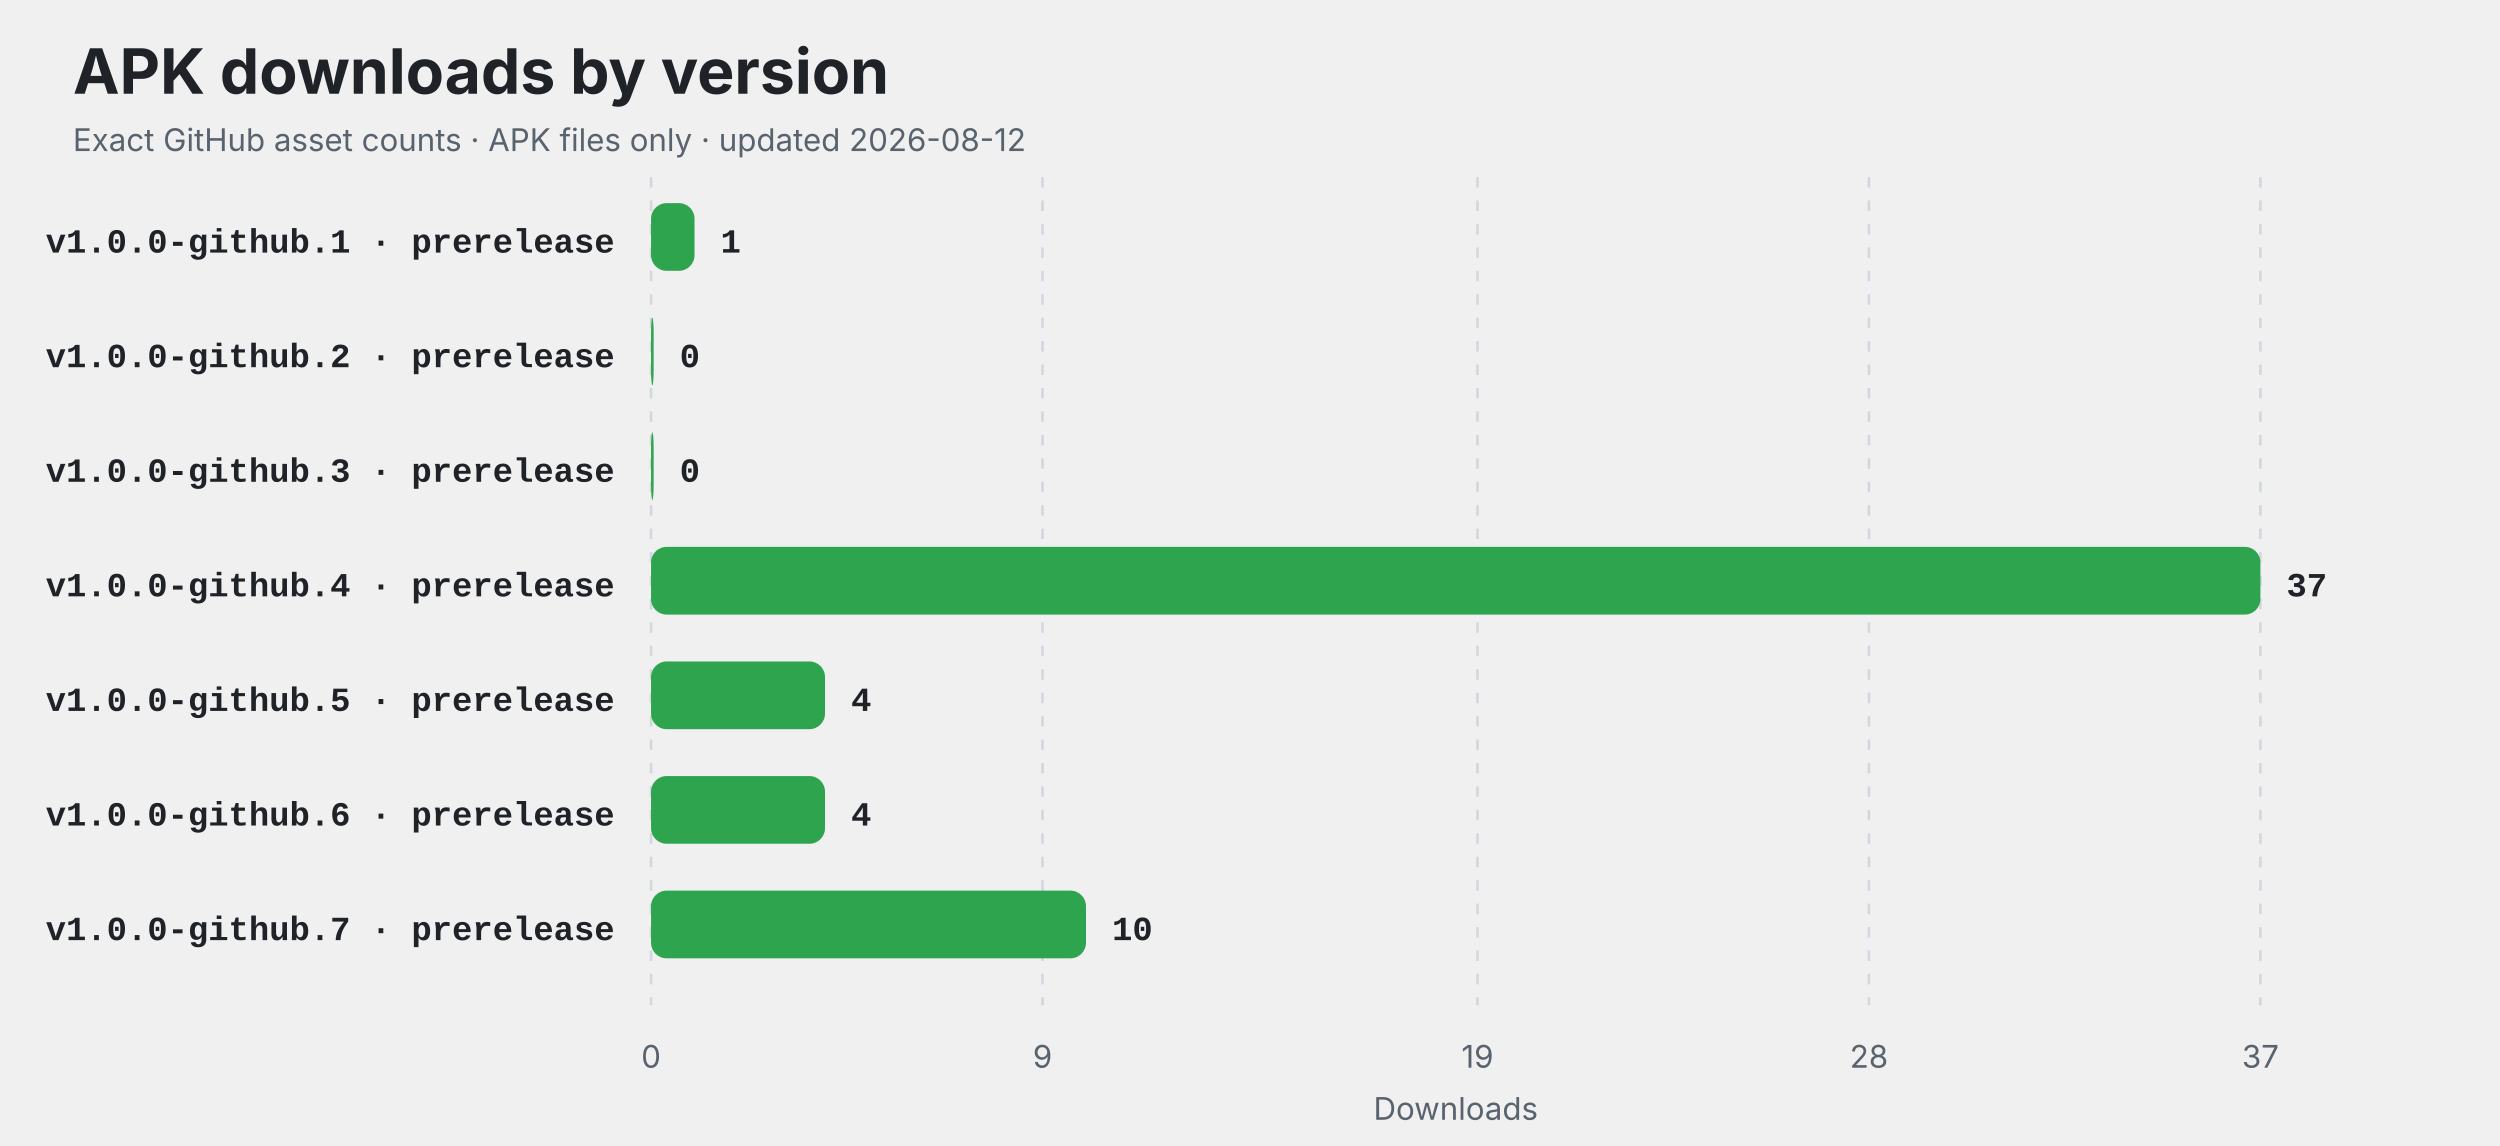
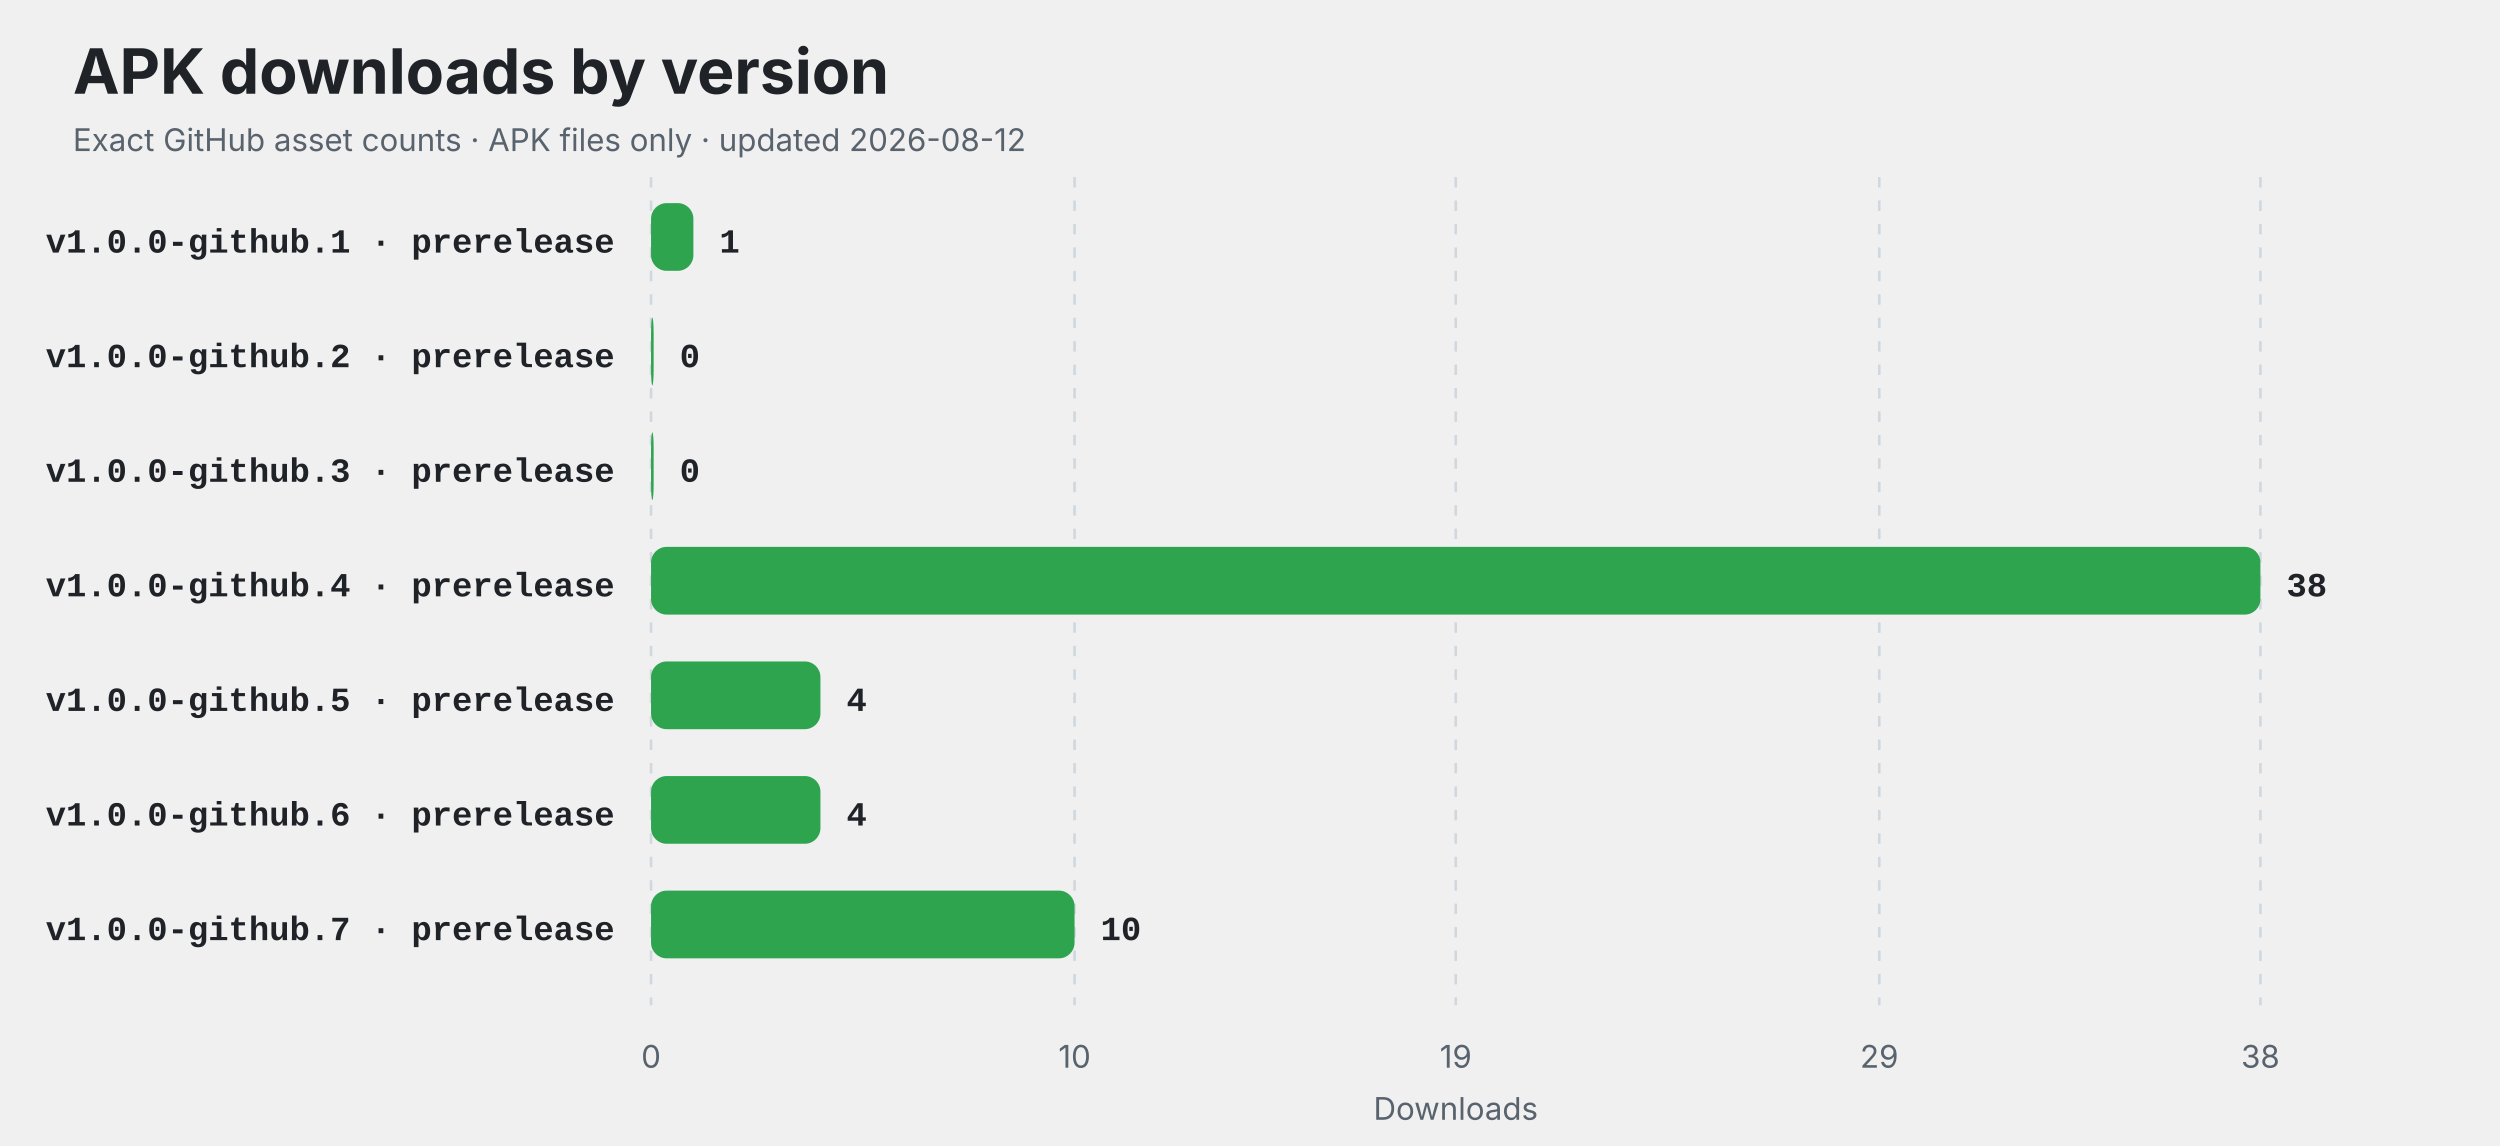
<svg xmlns="http://www.w3.org/2000/svg" width="960" height="440" viewBox="0 0 960 440" role="img" aria-labelledby="title description">
  <style>
    .title { font: 700 24px -apple-system,BlinkMacSystemFont,"Segoe UI",sans-serif; fill: #1f2328; }
    .subtitle,.axis { font: 12px -apple-system,BlinkMacSystemFont,"Segoe UI",sans-serif; fill: #59636e; }
    .label { font: 600 13px ui-monospace,SFMono-Regular,Consolas,"Liberation Mono",monospace; fill: #1f2328; }
    .value { font: 700 13px ui-monospace,SFMono-Regular,Consolas,"Liberation Mono",monospace; fill: #1f2328; }
    .empty { font: 600 16px -apple-system,BlinkMacSystemFont,"Segoe UI",sans-serif; fill: #59636e; }
    @media (prefers-color-scheme: dark) {
      .title,.label,.value { fill: #f0f6fc; }
      .subtitle,.axis,.empty { fill: #8c959f; }
      line { stroke: #30363d; }
    }
  </style>
  <rect width="100%" height="100%" rx="14" fill="#ffffff" fill-opacity="0" />
  <text x="28" y="36" class="title">APK downloads by version</text>
  <text x="28" y="58" class="subtitle">Exact GitHub asset counts · APK files only · updated 2026-08-12</text>
  <line x1="250.00" y1="68" x2="250.00" y2="386" stroke="#d0d7de" stroke-dasharray="4 5" />
  <text x="250.00" y="410" text-anchor="middle" class="axis">0</text>
-   <line x1="400.32" y1="68" x2="400.32" y2="386" stroke="#d0d7de" stroke-dasharray="4 5" />
-   <text x="400.32" y="410" text-anchor="middle" class="axis">9</text>
-   <line x1="567.35" y1="68" x2="567.35" y2="386" stroke="#d0d7de" stroke-dasharray="4 5" />
-   <text x="567.35" y="410" text-anchor="middle" class="axis">19</text>
-   <line x1="717.68" y1="68" x2="717.68" y2="386" stroke="#d0d7de" stroke-dasharray="4 5" />
-   <text x="717.68" y="410" text-anchor="middle" class="axis">28</text>
+   <line x1="412.63" y1="68" x2="412.63" y2="386" stroke="#d0d7de" stroke-dasharray="4 5" />
+   <text x="412.63" y="410" text-anchor="middle" class="axis">10</text>
+   <line x1="559.00" y1="68" x2="559.00" y2="386" stroke="#d0d7de" stroke-dasharray="4 5" />
+   <text x="559.00" y="410" text-anchor="middle" class="axis">19</text>
+   <line x1="721.63" y1="68" x2="721.63" y2="386" stroke="#d0d7de" stroke-dasharray="4 5" />
+   <text x="721.63" y="410" text-anchor="middle" class="axis">29</text>
  <line x1="868.00" y1="68" x2="868.00" y2="386" stroke="#d0d7de" stroke-dasharray="4 5" />
-   <text x="868.00" y="410" text-anchor="middle" class="axis">37</text>
+   <text x="868.00" y="410" text-anchor="middle" class="axis">38</text>
  <text x="236" y="97" text-anchor="end" class="label">v1.0.0-github.1 · prerelease</text>
-   <rect x="250" y="78" width="16.70" height="26" rx="6" fill="#2ea44f" />
-   <text x="276.70" y="97" class="value">1</text>
+   <rect x="250" y="78" width="16.26" height="26" rx="6" fill="#2ea44f" />
+   <text x="276.26" y="97" class="value">1</text>
  <text x="236" y="141" text-anchor="end" class="label">v1.0.0-github.2 · prerelease</text>
  <rect x="250" y="122" width="1.00" height="26" rx="6" fill="#2ea44f" />
  <text x="261.00" y="141" class="value">0</text>
  <text x="236" y="185" text-anchor="end" class="label">v1.0.0-github.3 · prerelease</text>
  <rect x="250" y="166" width="1.00" height="26" rx="6" fill="#2ea44f" />
  <text x="261.00" y="185" class="value">0</text>
  <text x="236" y="229" text-anchor="end" class="label">v1.0.0-github.4 · prerelease</text>
  <rect x="250" y="210" width="618.00" height="26" rx="6" fill="#2ea44f" />
-   <text x="878.00" y="229" class="value">37</text>
+   <text x="878.00" y="229" class="value">38</text>
  <text x="236" y="273" text-anchor="end" class="label">v1.0.0-github.5 · prerelease</text>
-   <rect x="250" y="254" width="66.81" height="26" rx="6" fill="#2ea44f" />
-   <text x="326.81" y="273" class="value">4</text>
+   <rect x="250" y="254" width="65.05" height="26" rx="6" fill="#2ea44f" />
+   <text x="325.05" y="273" class="value">4</text>
  <text x="236" y="317" text-anchor="end" class="label">v1.0.0-github.6 · prerelease</text>
-   <rect x="250" y="298" width="66.81" height="26" rx="6" fill="#2ea44f" />
-   <text x="326.81" y="317" class="value">4</text>
+   <rect x="250" y="298" width="65.05" height="26" rx="6" fill="#2ea44f" />
+   <text x="325.05" y="317" class="value">4</text>
  <text x="236" y="361" text-anchor="end" class="label">v1.0.0-github.7 · prerelease</text>
-   <rect x="250" y="342" width="167.03" height="26" rx="6" fill="#2ea44f" />
-   <text x="427.03" y="361" class="value">10</text>
+   <rect x="250" y="342" width="162.63" height="26" rx="6" fill="#2ea44f" />
+   <text x="422.63" y="361" class="value">10</text>
  <text x="559" y="430" text-anchor="middle" class="axis">Downloads</text>
</svg>
